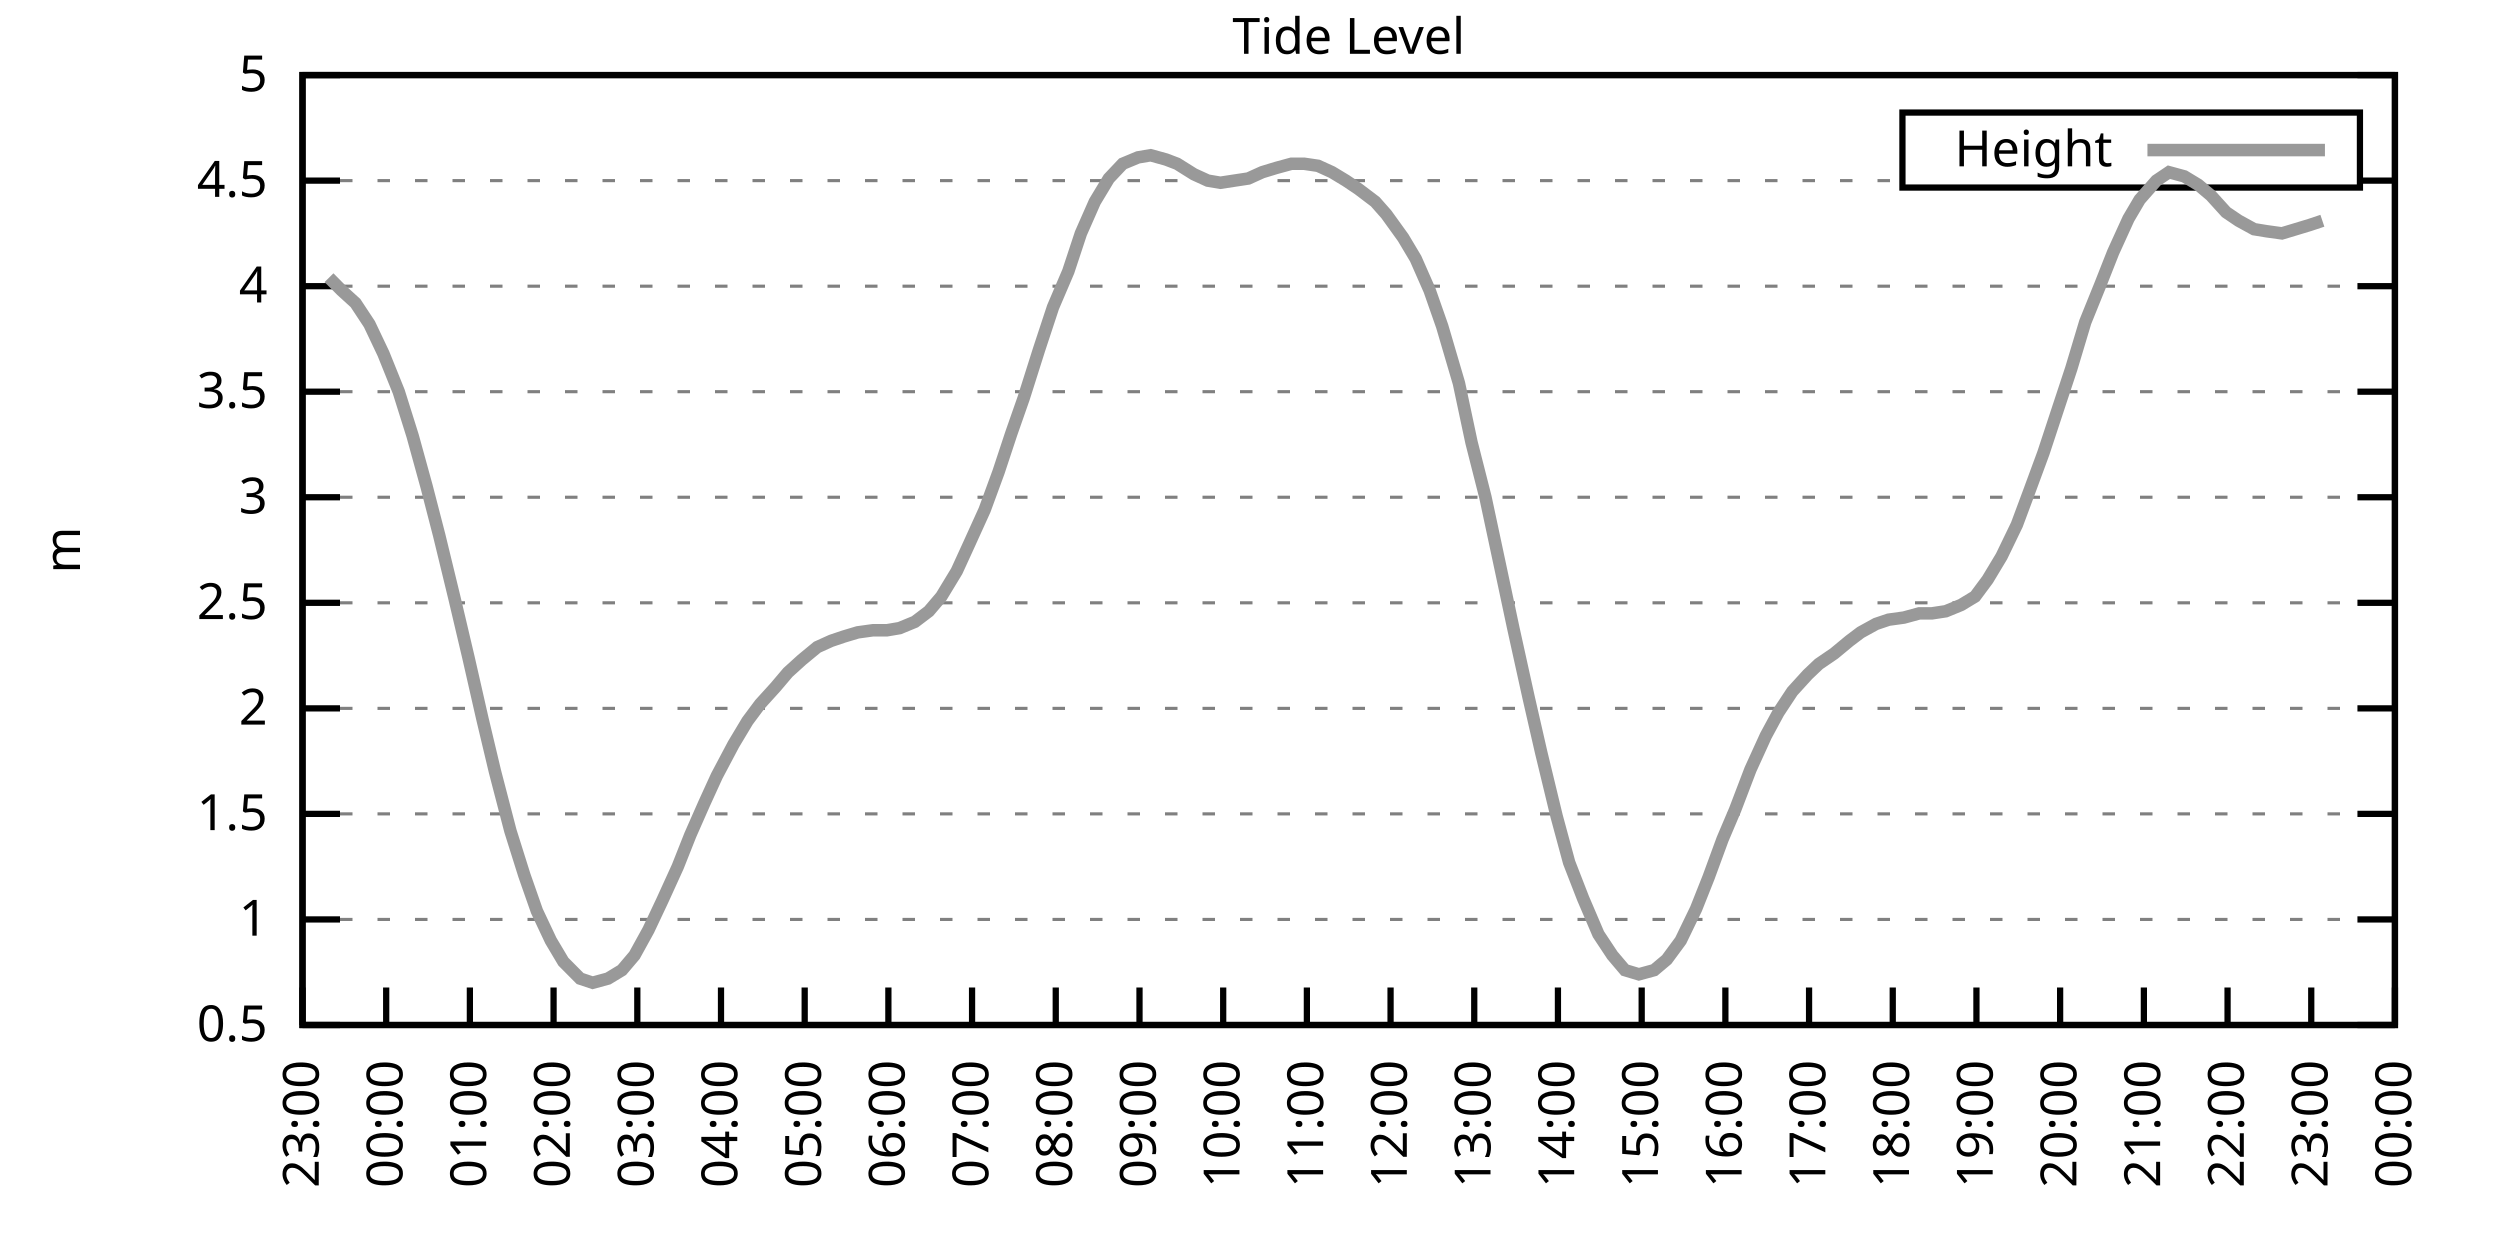
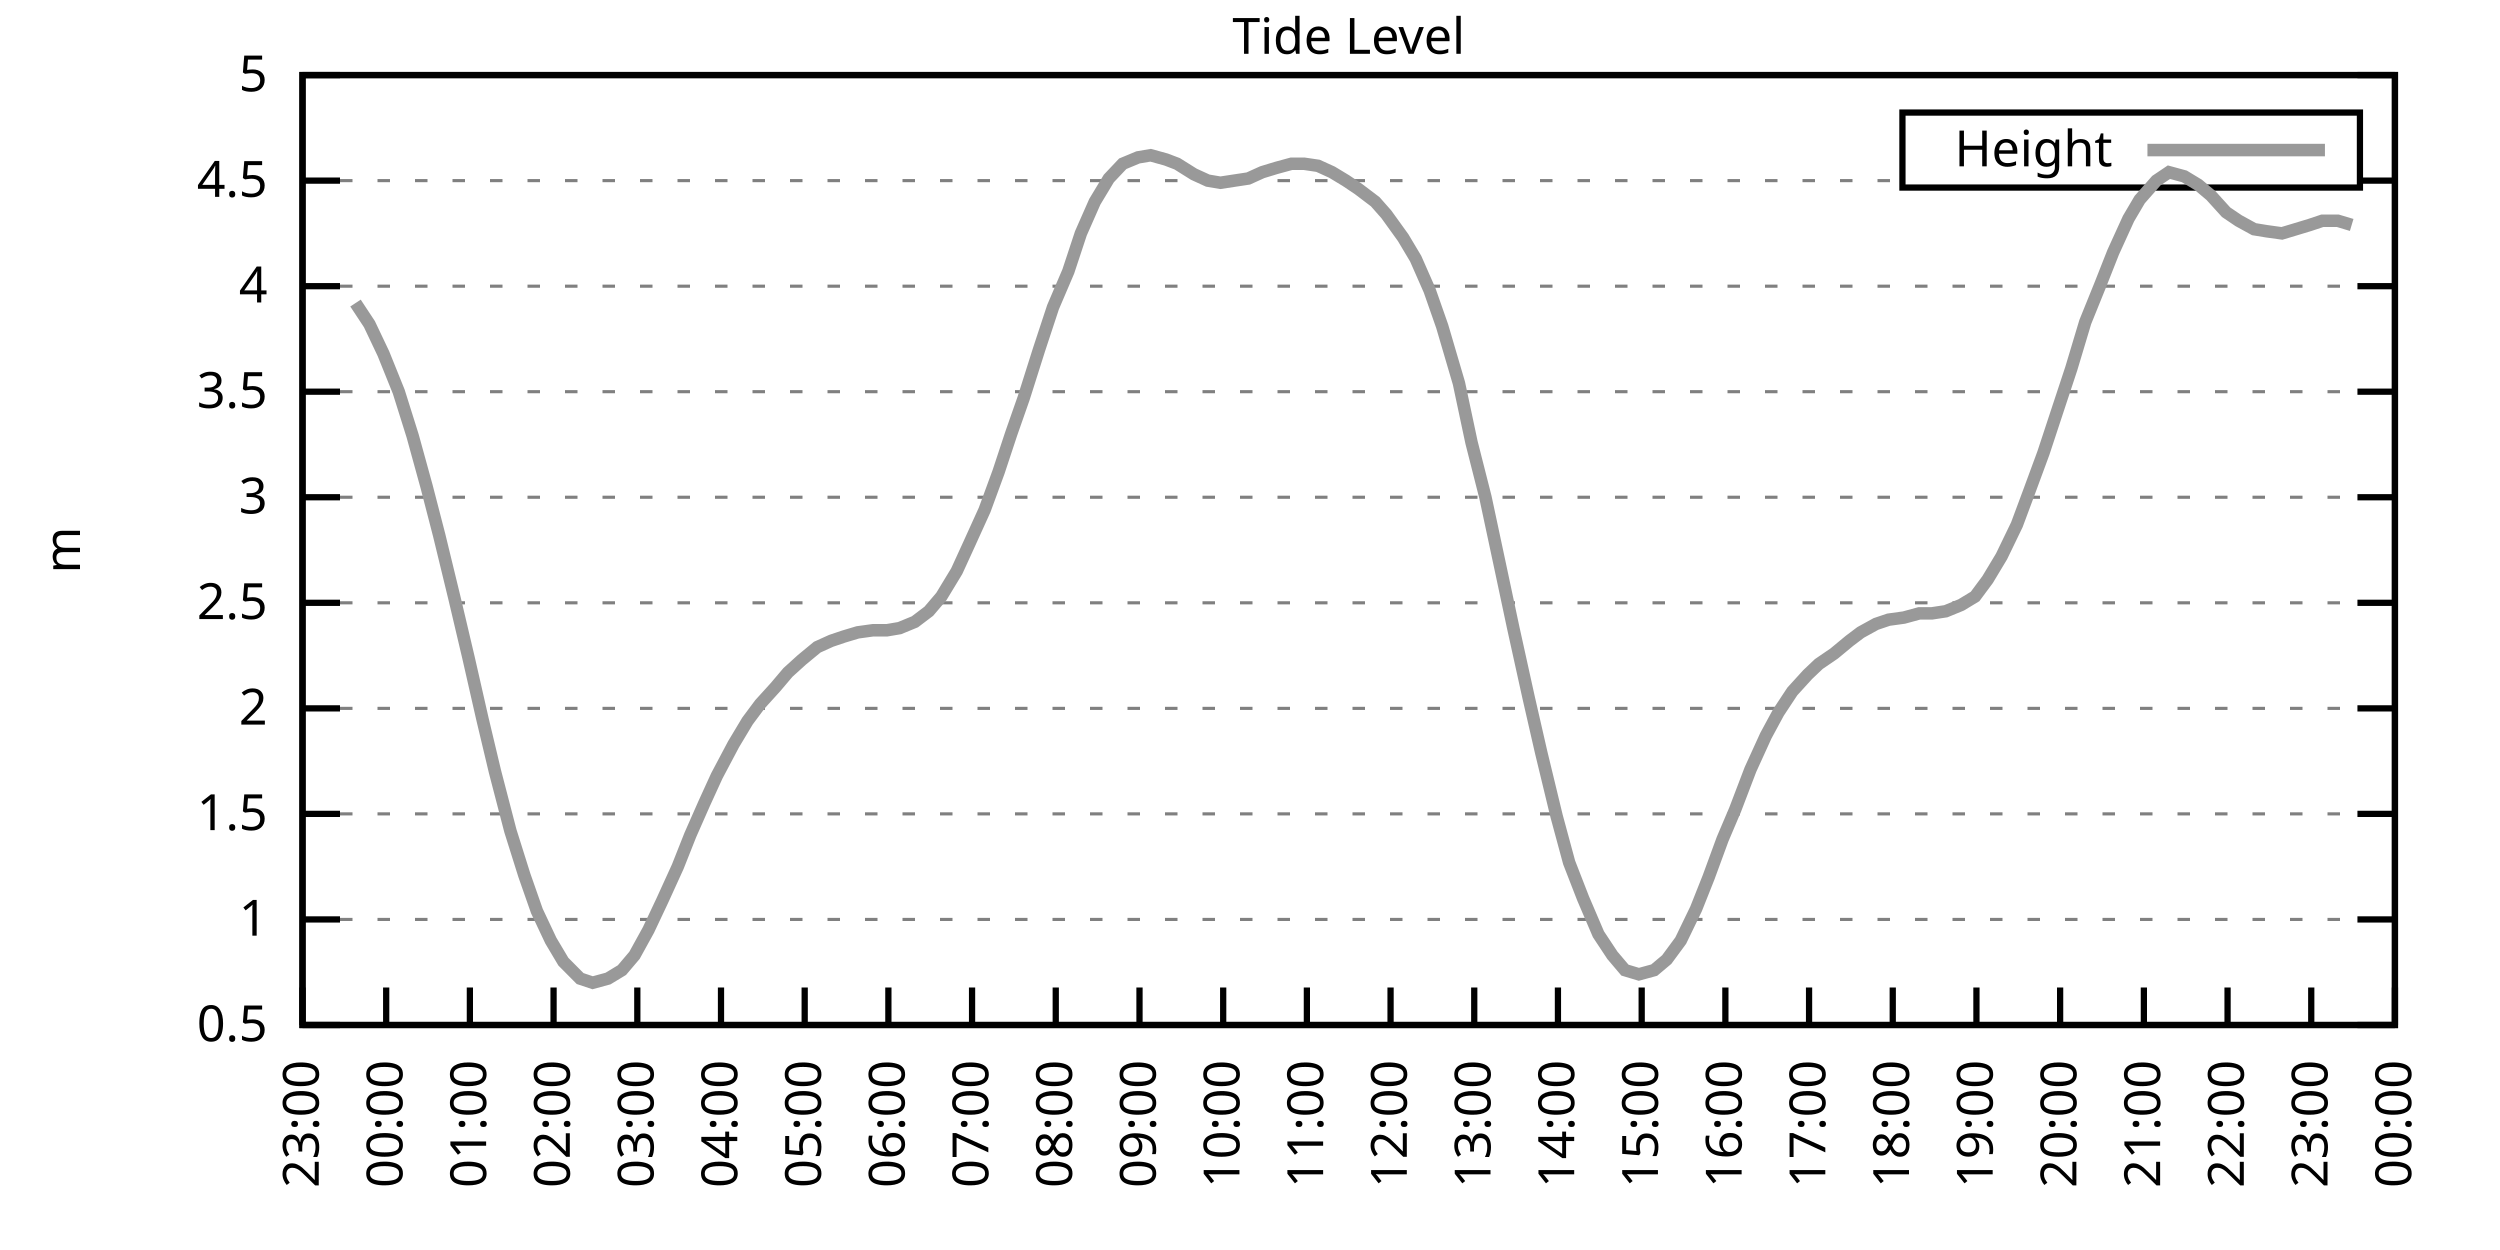
<svg xmlns="http://www.w3.org/2000/svg" xmlns:xlink="http://www.w3.org/1999/xlink" width="400" height="200" viewBox="0 0 400 200">
  <g id="gnuplot_canvas">
    <rect x="0" y="0" width="400" height="200" fill="none" />
    <defs>
      <circle id="gpDot" r="0.5" stroke-width="0.5" stroke="currentColor" />
      <path id="gpPt0" stroke-width="0.333" stroke="currentColor" d="M-1,0 h2 M0,-1 v2" />
      <path id="gpPt1" stroke-width="0.333" stroke="currentColor" d="M-1,-1 L1,1 M1,-1 L-1,1" />
      <path id="gpPt2" stroke-width="0.333" stroke="currentColor" d="M-1,0 L1,0 M0,-1 L0,1 M-1,-1 L1,1 M-1,1 L1,-1" />
      <rect id="gpPt3" stroke-width="0.333" stroke="currentColor" x="-1" y="-1" width="2" height="2" />
      <rect id="gpPt4" stroke-width="0.333" stroke="currentColor" fill="currentColor" x="-1" y="-1" width="2" height="2" />
      <circle id="gpPt5" stroke-width="0.333" stroke="currentColor" cx="0" cy="0" r="1" />
      <use xlink:href="#gpPt5" id="gpPt6" fill="currentColor" stroke="none" />
      <path id="gpPt7" stroke-width="0.333" stroke="currentColor" d="M0,-1.33 L-1.33,0.67 L1.33,0.67 z" />
      <use xlink:href="#gpPt7" id="gpPt8" fill="currentColor" stroke="none" />
      <use xlink:href="#gpPt7" id="gpPt9" stroke="currentColor" transform="rotate(180)" />
      <use xlink:href="#gpPt9" id="gpPt10" fill="currentColor" stroke="none" />
      <use xlink:href="#gpPt3" id="gpPt11" stroke="currentColor" transform="rotate(45)" />
      <use xlink:href="#gpPt11" id="gpPt12" fill="currentColor" stroke="none" />
      <path id="gpPt13" stroke-width="0.333" stroke="currentColor" d="M0,1.330 L1.265,0.411 L0.782,-1.067 L-0.782,-1.076 L-1.265,0.411 z" />
      <use xlink:href="#gpPt13" id="gpPt14" fill="currentColor" stroke="none" />
      <filter id="textbox" filterUnits="objectBoundingBox" x="0" y="0" height="1" width="1">
        <feFlood flood-color="white" flood-opacity="1" result="bgnd" />
        <feComposite in="SourceGraphic" in2="bgnd" operator="atop" />
      </filter>
      <filter id="greybox" filterUnits="objectBoundingBox" x="0" y="0" height="1" width="1">
        <feFlood flood-color="lightgrey" flood-opacity="1" result="grey" />
        <feComposite in="SourceGraphic" in2="grey" operator="atop" />
      </filter>
    </defs>
    <g fill="none" color="white" stroke="currentColor" stroke-width="1.00" stroke-linecap="butt" stroke-linejoin="miter">
</g>
    <g fill="none" color="black" stroke="currentColor" stroke-width="1.00" stroke-linecap="butt" stroke-linejoin="miter">
      <g stroke="none" shape-rendering="crispEdges">
        <polygon fill="rgb(255, 255, 255)" points="48.40,164.00 383.18,164.00 383.18,12.02 48.40,12.02 " />
      </g>
    </g>
    <g fill="none" color="black" stroke="currentColor" stroke-width="1.00" stroke-linecap="butt" stroke-linejoin="miter">
</g>
    <g fill="none" color="black" stroke="black" stroke-width="0.50" stroke-linecap="butt" stroke-linejoin="miter">
</g>
    <g fill="none" color="gray" stroke="currentColor" stroke-width="0.50" stroke-linecap="butt" stroke-linejoin="miter">
      <path stroke="gray" stroke-dasharray="2,4" class="gridline" d="M48.40,164.00 L383.19,164.00  " />
    </g>
    <g fill="none" color="gray" stroke="gray" stroke-width="1.00" stroke-linecap="butt" stroke-linejoin="miter">
</g>
    <g fill="none" color="black" stroke="currentColor" stroke-width="1.00" stroke-linecap="butt" stroke-linejoin="miter">
      <path stroke="black" d="M48.40,164.00 L54.40,164.00 M383.19,164.00 L377.19,164.00  " />
      <g transform="translate(42.80,166.60)" stroke="none" fill="black" font-family="Sans" font-size="8.00" text-anchor="end">
        <text>
          <tspan font-family="Sans"> 0.5</tspan>
        </text>
      </g>
    </g>
    <g fill="none" color="black" stroke="currentColor" stroke-width="1.00" stroke-linecap="butt" stroke-linejoin="miter">
</g>
    <g fill="none" color="black" stroke="black" stroke-width="0.50" stroke-linecap="butt" stroke-linejoin="miter">
</g>
    <g fill="none" color="gray" stroke="currentColor" stroke-width="0.50" stroke-linecap="butt" stroke-linejoin="miter">
      <path stroke="gray" stroke-dasharray="2,4" class="gridline" d="M48.40,147.11 L383.19,147.11  " />
    </g>
    <g fill="none" color="gray" stroke="gray" stroke-width="1.00" stroke-linecap="butt" stroke-linejoin="miter">
</g>
    <g fill="none" color="black" stroke="currentColor" stroke-width="1.00" stroke-linecap="butt" stroke-linejoin="miter">
      <path stroke="black" d="M48.40,147.11 L54.40,147.11 M383.19,147.11 L377.19,147.11  " />
      <g transform="translate(42.80,149.71)" stroke="none" fill="black" font-family="Sans" font-size="8.00" text-anchor="end">
        <text>
          <tspan font-family="Sans"> 1</tspan>
        </text>
      </g>
    </g>
    <g fill="none" color="black" stroke="currentColor" stroke-width="1.00" stroke-linecap="butt" stroke-linejoin="miter">
</g>
    <g fill="none" color="black" stroke="black" stroke-width="0.50" stroke-linecap="butt" stroke-linejoin="miter">
</g>
    <g fill="none" color="gray" stroke="currentColor" stroke-width="0.50" stroke-linecap="butt" stroke-linejoin="miter">
      <path stroke="gray" stroke-dasharray="2,4" class="gridline" d="M48.40,130.22 L383.19,130.22  " />
    </g>
    <g fill="none" color="gray" stroke="gray" stroke-width="1.00" stroke-linecap="butt" stroke-linejoin="miter">
</g>
    <g fill="none" color="black" stroke="currentColor" stroke-width="1.00" stroke-linecap="butt" stroke-linejoin="miter">
      <path stroke="black" d="M48.40,130.22 L54.40,130.22 M383.19,130.22 L377.19,130.22  " />
      <g transform="translate(42.80,132.82)" stroke="none" fill="black" font-family="Sans" font-size="8.00" text-anchor="end">
        <text>
          <tspan font-family="Sans"> 1.5</tspan>
        </text>
      </g>
    </g>
    <g fill="none" color="black" stroke="currentColor" stroke-width="1.00" stroke-linecap="butt" stroke-linejoin="miter">
</g>
    <g fill="none" color="black" stroke="black" stroke-width="0.50" stroke-linecap="butt" stroke-linejoin="miter">
</g>
    <g fill="none" color="gray" stroke="currentColor" stroke-width="0.50" stroke-linecap="butt" stroke-linejoin="miter">
      <path stroke="gray" stroke-dasharray="2,4" class="gridline" d="M48.40,113.34 L383.19,113.34  " />
    </g>
    <g fill="none" color="gray" stroke="gray" stroke-width="1.00" stroke-linecap="butt" stroke-linejoin="miter">
</g>
    <g fill="none" color="black" stroke="currentColor" stroke-width="1.00" stroke-linecap="butt" stroke-linejoin="miter">
      <path stroke="black" d="M48.40,113.34 L54.40,113.34 M383.19,113.34 L377.19,113.34  " />
      <g transform="translate(42.80,115.94)" stroke="none" fill="black" font-family="Sans" font-size="8.00" text-anchor="end">
        <text>
          <tspan font-family="Sans"> 2</tspan>
        </text>
      </g>
    </g>
    <g fill="none" color="black" stroke="currentColor" stroke-width="1.00" stroke-linecap="butt" stroke-linejoin="miter">
</g>
    <g fill="none" color="black" stroke="black" stroke-width="0.50" stroke-linecap="butt" stroke-linejoin="miter">
</g>
    <g fill="none" color="gray" stroke="currentColor" stroke-width="0.50" stroke-linecap="butt" stroke-linejoin="miter">
      <path stroke="gray" stroke-dasharray="2,4" class="gridline" d="M48.40,96.45 L383.19,96.45  " />
    </g>
    <g fill="none" color="gray" stroke="gray" stroke-width="1.00" stroke-linecap="butt" stroke-linejoin="miter">
</g>
    <g fill="none" color="black" stroke="currentColor" stroke-width="1.00" stroke-linecap="butt" stroke-linejoin="miter">
      <path stroke="black" d="M48.40,96.45 L54.40,96.45 M383.19,96.45 L377.19,96.45  " />
      <g transform="translate(42.80,99.05)" stroke="none" fill="black" font-family="Sans" font-size="8.00" text-anchor="end">
        <text>
          <tspan font-family="Sans"> 2.5</tspan>
        </text>
      </g>
    </g>
    <g fill="none" color="black" stroke="currentColor" stroke-width="1.00" stroke-linecap="butt" stroke-linejoin="miter">
</g>
    <g fill="none" color="black" stroke="black" stroke-width="0.50" stroke-linecap="butt" stroke-linejoin="miter">
</g>
    <g fill="none" color="gray" stroke="currentColor" stroke-width="0.50" stroke-linecap="butt" stroke-linejoin="miter">
      <path stroke="gray" stroke-dasharray="2,4" class="gridline" d="M48.40,79.56 L383.19,79.56  " />
    </g>
    <g fill="none" color="gray" stroke="gray" stroke-width="1.00" stroke-linecap="butt" stroke-linejoin="miter">
</g>
    <g fill="none" color="black" stroke="currentColor" stroke-width="1.00" stroke-linecap="butt" stroke-linejoin="miter">
      <path stroke="black" d="M48.40,79.56 L54.40,79.56 M383.19,79.56 L377.19,79.56  " />
      <g transform="translate(42.80,82.16)" stroke="none" fill="black" font-family="Sans" font-size="8.00" text-anchor="end">
        <text>
          <tspan font-family="Sans"> 3</tspan>
        </text>
      </g>
    </g>
    <g fill="none" color="black" stroke="currentColor" stroke-width="1.00" stroke-linecap="butt" stroke-linejoin="miter">
</g>
    <g fill="none" color="black" stroke="black" stroke-width="0.50" stroke-linecap="butt" stroke-linejoin="miter">
</g>
    <g fill="none" color="gray" stroke="currentColor" stroke-width="0.50" stroke-linecap="butt" stroke-linejoin="miter">
      <path stroke="gray" stroke-dasharray="2,4" class="gridline" d="M48.40,62.67 L383.19,62.67  " />
    </g>
    <g fill="none" color="gray" stroke="gray" stroke-width="1.00" stroke-linecap="butt" stroke-linejoin="miter">
</g>
    <g fill="none" color="black" stroke="currentColor" stroke-width="1.00" stroke-linecap="butt" stroke-linejoin="miter">
      <path stroke="black" d="M48.40,62.67 L54.40,62.67 M383.19,62.67 L377.19,62.67  " />
      <g transform="translate(42.80,65.27)" stroke="none" fill="black" font-family="Sans" font-size="8.00" text-anchor="end">
        <text>
          <tspan font-family="Sans"> 3.5</tspan>
        </text>
      </g>
    </g>
    <g fill="none" color="black" stroke="currentColor" stroke-width="1.00" stroke-linecap="butt" stroke-linejoin="miter">
</g>
    <g fill="none" color="black" stroke="black" stroke-width="0.50" stroke-linecap="butt" stroke-linejoin="miter">
</g>
    <g fill="none" color="gray" stroke="currentColor" stroke-width="0.50" stroke-linecap="butt" stroke-linejoin="miter">
      <path stroke="gray" stroke-dasharray="2,4" class="gridline" d="M48.40,45.79 L383.19,45.79  " />
    </g>
    <g fill="none" color="gray" stroke="gray" stroke-width="1.00" stroke-linecap="butt" stroke-linejoin="miter">
</g>
    <g fill="none" color="black" stroke="currentColor" stroke-width="1.00" stroke-linecap="butt" stroke-linejoin="miter">
      <path stroke="black" d="M48.40,45.79 L54.40,45.79 M383.19,45.79 L377.19,45.79  " />
      <g transform="translate(42.80,48.39)" stroke="none" fill="black" font-family="Sans" font-size="8.00" text-anchor="end">
        <text>
          <tspan font-family="Sans"> 4</tspan>
        </text>
      </g>
    </g>
    <g fill="none" color="black" stroke="currentColor" stroke-width="1.00" stroke-linecap="butt" stroke-linejoin="miter">
</g>
    <g fill="none" color="black" stroke="black" stroke-width="0.50" stroke-linecap="butt" stroke-linejoin="miter">
</g>
    <g fill="none" color="gray" stroke="currentColor" stroke-width="0.50" stroke-linecap="butt" stroke-linejoin="miter">
      <path stroke="gray" stroke-dasharray="2,4" class="gridline" d="M48.40,28.90 L304.39,28.90 M377.59,28.90 L383.19,28.90  " />
    </g>
    <g fill="none" color="gray" stroke="gray" stroke-width="1.00" stroke-linecap="butt" stroke-linejoin="miter">
</g>
    <g fill="none" color="black" stroke="currentColor" stroke-width="1.00" stroke-linecap="butt" stroke-linejoin="miter">
      <path stroke="black" d="M48.40,28.90 L54.40,28.90 M383.19,28.90 L377.19,28.90  " />
      <g transform="translate(42.80,31.50)" stroke="none" fill="black" font-family="Sans" font-size="8.00" text-anchor="end">
        <text>
          <tspan font-family="Sans"> 4.5</tspan>
        </text>
      </g>
    </g>
    <g fill="none" color="black" stroke="currentColor" stroke-width="1.00" stroke-linecap="butt" stroke-linejoin="miter">
</g>
    <g fill="none" color="black" stroke="black" stroke-width="0.50" stroke-linecap="butt" stroke-linejoin="miter">
</g>
    <g fill="none" color="gray" stroke="currentColor" stroke-width="0.50" stroke-linecap="butt" stroke-linejoin="miter">
      <path stroke="gray" stroke-dasharray="2,4" class="gridline" d="M48.40,12.01 L383.19,12.01  " />
    </g>
    <g fill="none" color="gray" stroke="gray" stroke-width="1.00" stroke-linecap="butt" stroke-linejoin="miter">
</g>
    <g fill="none" color="black" stroke="currentColor" stroke-width="1.00" stroke-linecap="butt" stroke-linejoin="miter">
      <path stroke="black" d="M48.40,12.01 L54.40,12.01 M383.19,12.01 L377.19,12.01  " />
      <g transform="translate(42.80,14.61)" stroke="none" fill="black" font-family="Sans" font-size="8.00" text-anchor="end">
        <text>
          <tspan font-family="Sans"> 5</tspan>
        </text>
      </g>
    </g>
    <g fill="none" color="black" stroke="currentColor" stroke-width="1.00" stroke-linecap="butt" stroke-linejoin="miter">
      <path stroke="black" d="M48.40,164.00 L48.40,158.00  " />
      <g transform="translate(51.00,169.60) rotate(270.00)" stroke="none" fill="black" font-family="Sans" font-size="8.00" text-anchor="end">
        <text>
          <tspan font-family="Sans">23:00</tspan>
        </text>
      </g>
    </g>
    <g fill="none" color="black" stroke="currentColor" stroke-width="1.00" stroke-linecap="butt" stroke-linejoin="miter">
      <path stroke="black" d="M61.79,164.00 L61.79,158.00  " />
      <g transform="translate(64.39,169.60) rotate(270.00)" stroke="none" fill="black" font-family="Sans" font-size="8.00" text-anchor="end">
        <text>
          <tspan font-family="Sans">00:00</tspan>
        </text>
      </g>
    </g>
    <g fill="none" color="black" stroke="currentColor" stroke-width="1.00" stroke-linecap="butt" stroke-linejoin="miter">
      <path stroke="black" d="M75.18,164.00 L75.18,158.00  " />
      <g transform="translate(77.78,169.60) rotate(270.00)" stroke="none" fill="black" font-family="Sans" font-size="8.00" text-anchor="end">
        <text>
          <tspan font-family="Sans">01:00</tspan>
        </text>
      </g>
    </g>
    <g fill="none" color="black" stroke="currentColor" stroke-width="1.00" stroke-linecap="butt" stroke-linejoin="miter">
      <path stroke="black" d="M88.57,164.00 L88.57,158.00  " />
      <g transform="translate(91.17,169.60) rotate(270.00)" stroke="none" fill="black" font-family="Sans" font-size="8.00" text-anchor="end">
        <text>
          <tspan font-family="Sans">02:00</tspan>
        </text>
      </g>
    </g>
    <g fill="none" color="black" stroke="currentColor" stroke-width="1.00" stroke-linecap="butt" stroke-linejoin="miter">
      <path stroke="black" d="M101.97,164.00 L101.97,158.00  " />
      <g transform="translate(104.57,169.60) rotate(270.00)" stroke="none" fill="black" font-family="Sans" font-size="8.00" text-anchor="end">
        <text>
          <tspan font-family="Sans">03:00</tspan>
        </text>
      </g>
    </g>
    <g fill="none" color="black" stroke="currentColor" stroke-width="1.00" stroke-linecap="butt" stroke-linejoin="miter">
      <path stroke="black" d="M115.36,164.00 L115.36,158.00  " />
      <g transform="translate(117.96,169.60) rotate(270.00)" stroke="none" fill="black" font-family="Sans" font-size="8.00" text-anchor="end">
        <text>
          <tspan font-family="Sans">04:00</tspan>
        </text>
      </g>
    </g>
    <g fill="none" color="black" stroke="currentColor" stroke-width="1.00" stroke-linecap="butt" stroke-linejoin="miter">
      <path stroke="black" d="M128.75,164.00 L128.75,158.00  " />
      <g transform="translate(131.35,169.60) rotate(270.00)" stroke="none" fill="black" font-family="Sans" font-size="8.00" text-anchor="end">
        <text>
          <tspan font-family="Sans">05:00</tspan>
        </text>
      </g>
    </g>
    <g fill="none" color="black" stroke="currentColor" stroke-width="1.00" stroke-linecap="butt" stroke-linejoin="miter">
      <path stroke="black" d="M142.14,164.00 L142.14,158.00  " />
      <g transform="translate(144.74,169.60) rotate(270.00)" stroke="none" fill="black" font-family="Sans" font-size="8.00" text-anchor="end">
        <text>
          <tspan font-family="Sans">06:00</tspan>
        </text>
      </g>
    </g>
    <g fill="none" color="black" stroke="currentColor" stroke-width="1.00" stroke-linecap="butt" stroke-linejoin="miter">
      <path stroke="black" d="M155.53,164.00 L155.53,158.00  " />
      <g transform="translate(158.13,169.60) rotate(270.00)" stroke="none" fill="black" font-family="Sans" font-size="8.00" text-anchor="end">
        <text>
          <tspan font-family="Sans">07:00</tspan>
        </text>
      </g>
    </g>
    <g fill="none" color="black" stroke="currentColor" stroke-width="1.00" stroke-linecap="butt" stroke-linejoin="miter">
      <path stroke="black" d="M168.92,164.00 L168.92,158.00  " />
      <g transform="translate(171.52,169.60) rotate(270.00)" stroke="none" fill="black" font-family="Sans" font-size="8.00" text-anchor="end">
        <text>
          <tspan font-family="Sans">08:00</tspan>
        </text>
      </g>
    </g>
    <g fill="none" color="black" stroke="currentColor" stroke-width="1.00" stroke-linecap="butt" stroke-linejoin="miter">
      <path stroke="black" d="M182.32,164.00 L182.32,158.00  " />
      <g transform="translate(184.92,169.60) rotate(270.00)" stroke="none" fill="black" font-family="Sans" font-size="8.00" text-anchor="end">
        <text>
          <tspan font-family="Sans">09:00</tspan>
        </text>
      </g>
    </g>
    <g fill="none" color="black" stroke="currentColor" stroke-width="1.00" stroke-linecap="butt" stroke-linejoin="miter">
      <path stroke="black" d="M195.71,164.00 L195.71,158.00  " />
      <g transform="translate(198.31,169.60) rotate(270.00)" stroke="none" fill="black" font-family="Sans" font-size="8.00" text-anchor="end">
        <text>
          <tspan font-family="Sans">10:00</tspan>
        </text>
      </g>
    </g>
    <g fill="none" color="black" stroke="currentColor" stroke-width="1.00" stroke-linecap="butt" stroke-linejoin="miter">
      <path stroke="black" d="M209.10,164.00 L209.10,158.00  " />
      <g transform="translate(211.70,169.60) rotate(270.00)" stroke="none" fill="black" font-family="Sans" font-size="8.00" text-anchor="end">
        <text>
          <tspan font-family="Sans">11:00</tspan>
        </text>
      </g>
    </g>
    <g fill="none" color="black" stroke="currentColor" stroke-width="1.00" stroke-linecap="butt" stroke-linejoin="miter">
      <path stroke="black" d="M222.49,164.00 L222.49,158.00  " />
      <g transform="translate(225.09,169.60) rotate(270.00)" stroke="none" fill="black" font-family="Sans" font-size="8.00" text-anchor="end">
        <text>
          <tspan font-family="Sans">12:00</tspan>
        </text>
      </g>
    </g>
    <g fill="none" color="black" stroke="currentColor" stroke-width="1.00" stroke-linecap="butt" stroke-linejoin="miter">
      <path stroke="black" d="M235.88,164.00 L235.88,158.00  " />
      <g transform="translate(238.48,169.60) rotate(270.00)" stroke="none" fill="black" font-family="Sans" font-size="8.00" text-anchor="end">
        <text>
          <tspan font-family="Sans">13:00</tspan>
        </text>
      </g>
    </g>
    <g fill="none" color="black" stroke="currentColor" stroke-width="1.00" stroke-linecap="butt" stroke-linejoin="miter">
      <path stroke="black" d="M249.27,164.00 L249.27,158.00  " />
      <g transform="translate(251.87,169.60) rotate(270.00)" stroke="none" fill="black" font-family="Sans" font-size="8.00" text-anchor="end">
        <text>
          <tspan font-family="Sans">14:00</tspan>
        </text>
      </g>
    </g>
    <g fill="none" color="black" stroke="currentColor" stroke-width="1.00" stroke-linecap="butt" stroke-linejoin="miter">
      <path stroke="black" d="M262.67,164.00 L262.67,158.00  " />
      <g transform="translate(265.27,169.60) rotate(270.00)" stroke="none" fill="black" font-family="Sans" font-size="8.00" text-anchor="end">
        <text>
          <tspan font-family="Sans">15:00</tspan>
        </text>
      </g>
    </g>
    <g fill="none" color="black" stroke="currentColor" stroke-width="1.00" stroke-linecap="butt" stroke-linejoin="miter">
      <path stroke="black" d="M276.06,164.00 L276.06,158.00  " />
      <g transform="translate(278.66,169.60) rotate(270.00)" stroke="none" fill="black" font-family="Sans" font-size="8.00" text-anchor="end">
        <text>
          <tspan font-family="Sans">16:00</tspan>
        </text>
      </g>
    </g>
    <g fill="none" color="black" stroke="currentColor" stroke-width="1.00" stroke-linecap="butt" stroke-linejoin="miter">
      <path stroke="black" d="M289.45,164.00 L289.45,158.00  " />
      <g transform="translate(292.05,169.60) rotate(270.00)" stroke="none" fill="black" font-family="Sans" font-size="8.00" text-anchor="end">
        <text>
          <tspan font-family="Sans">17:00</tspan>
        </text>
      </g>
    </g>
    <g fill="none" color="black" stroke="currentColor" stroke-width="1.00" stroke-linecap="butt" stroke-linejoin="miter">
      <path stroke="black" d="M302.84,164.00 L302.84,158.00  " />
      <g transform="translate(305.44,169.60) rotate(270.00)" stroke="none" fill="black" font-family="Sans" font-size="8.00" text-anchor="end">
        <text>
          <tspan font-family="Sans">18:00</tspan>
        </text>
      </g>
    </g>
    <g fill="none" color="black" stroke="currentColor" stroke-width="1.00" stroke-linecap="butt" stroke-linejoin="miter">
      <path stroke="black" d="M316.23,164.00 L316.23,158.00  " />
      <g transform="translate(318.83,169.60) rotate(270.00)" stroke="none" fill="black" font-family="Sans" font-size="8.00" text-anchor="end">
        <text>
          <tspan font-family="Sans">19:00</tspan>
        </text>
      </g>
    </g>
    <g fill="none" color="black" stroke="currentColor" stroke-width="1.00" stroke-linecap="butt" stroke-linejoin="miter">
      <path stroke="black" d="M329.62,164.00 L329.62,158.00  " />
      <g transform="translate(332.22,169.60) rotate(270.00)" stroke="none" fill="black" font-family="Sans" font-size="8.00" text-anchor="end">
        <text>
          <tspan font-family="Sans">20:00</tspan>
        </text>
      </g>
    </g>
    <g fill="none" color="black" stroke="currentColor" stroke-width="1.00" stroke-linecap="butt" stroke-linejoin="miter">
      <path stroke="black" d="M343.02,164.00 L343.02,158.00  " />
      <g transform="translate(345.62,169.60) rotate(270.00)" stroke="none" fill="black" font-family="Sans" font-size="8.00" text-anchor="end">
        <text>
          <tspan font-family="Sans">21:00</tspan>
        </text>
      </g>
    </g>
    <g fill="none" color="black" stroke="currentColor" stroke-width="1.00" stroke-linecap="butt" stroke-linejoin="miter">
      <path stroke="black" d="M356.41,164.00 L356.41,158.00  " />
      <g transform="translate(359.01,169.60) rotate(270.00)" stroke="none" fill="black" font-family="Sans" font-size="8.00" text-anchor="end">
        <text>
          <tspan font-family="Sans">22:00</tspan>
        </text>
      </g>
    </g>
    <g fill="none" color="black" stroke="currentColor" stroke-width="1.00" stroke-linecap="butt" stroke-linejoin="miter">
      <path stroke="black" d="M369.80,164.00 L369.80,158.00  " />
      <g transform="translate(372.40,169.60) rotate(270.00)" stroke="none" fill="black" font-family="Sans" font-size="8.00" text-anchor="end">
        <text>
          <tspan font-family="Sans">23:00</tspan>
        </text>
      </g>
    </g>
    <g fill="none" color="black" stroke="currentColor" stroke-width="1.00" stroke-linecap="butt" stroke-linejoin="miter">
      <path stroke="black" d="M383.19,164.00 L383.19,158.00  " />
      <g transform="translate(385.79,169.60) rotate(270.00)" stroke="none" fill="black" font-family="Sans" font-size="8.00" text-anchor="end">
        <text>
          <tspan font-family="Sans">00:00</tspan>
        </text>
      </g>
    </g>
    <g fill="none" color="black" stroke="currentColor" stroke-width="1.00" stroke-linecap="butt" stroke-linejoin="miter">
</g>
    <g fill="none" color="black" stroke="currentColor" stroke-width="1.00" stroke-linecap="butt" stroke-linejoin="miter">
      <path stroke="black" d="M48.40,12.01 L48.40,164.00 L383.19,164.00 L383.19,12.01 L48.40,12.01 Z  " />
    </g>
    <g fill="none" color="black" stroke="currentColor" stroke-width="1.00" stroke-linecap="butt" stroke-linejoin="miter">
</g>
    <g fill="none" color="black" stroke="currentColor" stroke-width="1.00" stroke-linecap="butt" stroke-linejoin="miter">
      <path stroke="black" d="M304.39,30.01 L304.39,18.01 L377.59,18.01 L377.59,30.01 L304.39,30.01 Z  " />
    </g>
    <g id="Tide_level_plot_1">
      <g fill="none" color="white" stroke="black" stroke-width="2.00" stroke-linecap="butt" stroke-linejoin="miter">
</g>
      <g fill="none" color="black" stroke="currentColor" stroke-width="2.00" stroke-linecap="butt" stroke-linejoin="miter">
        <g transform="translate(337.99,26.61)" stroke="none" fill="black" font-family="Sans" font-size="8.00" text-anchor="end">
          <text>
            <tspan font-family="Sans">Height</tspan>
          </text>
        </g>
      </g>
      <g fill="none" color="black" stroke="currentColor" stroke-width="2.00" stroke-linecap="butt" stroke-linejoin="miter">
-         <path stroke="rgb(153, 153, 153)" d="M343.59,24.01 L371.99,24.01 M52.64,44.43 L54.65,46.46 L56.88,48.49 L59.11,51.87 L61.35,56.59 L63.80,62.67   L66.03,69.77 L68.26,77.87 L70.27,85.64 L72.73,95.77 L74.96,105.23 L77.19,115.03 L79.20,123.47 L81.66,132.93   L83.89,140.02 L85.90,145.76 L88.13,150.49 L90.14,153.87 L92.82,156.57 L94.82,157.24 L97.28,156.57 L99.51,155.22   L101.52,152.85 L103.75,148.80 L105.98,144.07 L108.44,138.67 L110.45,133.60 L112.68,128.54 L114.69,124.14 L117.37,119.08   L119.60,115.36 L121.61,112.66 L124.06,109.96 L126.07,107.59 L128.30,105.57 L130.76,103.54 L132.99,102.53 L135.00,101.85   L137.23,101.18 L139.69,100.84 L141.92,100.84 L143.93,100.50 L146.38,99.49 L148.61,97.80 L150.62,95.44 L153.08,91.38   L155.09,86.99 L157.54,81.59 L159.77,75.51 L161.78,69.43 L163.79,63.69 L166.25,55.92 L168.48,49.16 L170.93,43.42   L172.94,37.34 L175.17,32.28 L177.41,28.56 L179.64,26.20 L182.09,25.18 L184.10,24.84 L186.56,25.52 L188.34,26.20   L191.02,27.88 L193.25,28.90 L195.26,29.24 L197.49,28.90 L199.73,28.56 L201.96,27.55 L204.19,26.87 L206.64,26.20   L208.65,26.20 L210.88,26.53 L213.12,27.55 L215.35,28.90 L217.36,30.25 L220.04,32.28 L221.82,34.30 L224.50,38.02   L226.51,41.39 L228.74,46.46 L230.75,52.20 L233.43,61.32 L235.44,70.78 L237.67,79.56 L240.12,91.04 L242.13,100.50   L244.59,111.65 L246.60,120.43 L249.05,130.56 L251.06,137.99 L253.29,143.73 L255.75,149.48 L257.98,152.85 L259.99,155.22   L262.22,155.89 L264.67,155.22 L266.68,153.53 L268.92,150.49 L271.37,145.42 L273.38,140.36 L275.61,134.28 L277.62,129.55   L280.07,123.13 L282.53,117.73 L284.54,114.01 L286.77,110.63 L289.23,107.93 L291.01,106.24 L293.47,104.56 L295.92,102.53   L297.71,101.18 L300.16,99.83 L302.17,99.15 L304.63,98.81 L307.08,98.14 L309.09,98.14 L311.32,97.80 L313.78,96.79   L316.01,95.44 L318.02,92.73 L320.25,89.02 L322.70,83.95 L324.71,78.55 L326.95,72.47 L329.40,65.04 L331.41,58.96   L333.64,51.53 L336.10,45.45 L338.10,40.38 L340.56,34.98 L342.35,31.94 L345.02,28.90 L347.03,27.55 L349.49,28.22   L351.72,29.57 L353.73,31.26 L356.18,33.96 L358.19,35.32 L360.65,36.67 L362.66,37.00 L365.11,37.34 L367.34,36.67   L369.58,35.99 L371.58,35.32  " />
+         <path stroke="rgb(153, 153, 153)" d="M343.59,24.01 L371.99,24.01 M56.88,48.49 L59.11,51.87 L61.35,56.59 L63.80,62.67 L66.03,69.77 L68.26,77.87   L70.27,85.64 L72.73,95.77 L74.96,105.23 L77.19,115.03 L79.20,123.47 L81.66,132.93 L83.89,140.02 L85.90,145.76   L88.13,150.49 L90.14,153.87 L92.82,156.57 L94.82,157.24 L97.28,156.57 L99.51,155.22 L101.52,152.85 L103.75,148.80   L105.98,144.07 L108.44,138.67 L110.45,133.60 L112.68,128.54 L114.69,124.14 L117.37,119.08 L119.60,115.36 L121.61,112.66   L124.06,109.96 L126.07,107.59 L128.30,105.57 L130.76,103.54 L132.99,102.53 L135.00,101.85 L137.23,101.18 L139.69,100.84   L141.92,100.84 L143.93,100.50 L146.38,99.49 L148.61,97.80 L150.62,95.44 L153.08,91.38 L155.09,86.99 L157.54,81.59   L159.77,75.51 L161.78,69.43 L163.79,63.69 L166.25,55.92 L168.48,49.16 L170.93,43.42 L172.94,37.34 L175.17,32.28   L177.41,28.56 L179.64,26.20 L182.09,25.18 L184.10,24.84 L186.56,25.52 L188.34,26.20 L191.02,27.88 L193.25,28.90   L195.26,29.24 L197.49,28.90 L199.73,28.56 L201.96,27.55 L204.19,26.87 L206.64,26.20 L208.65,26.20 L210.88,26.53   L213.12,27.55 L215.35,28.90 L217.36,30.25 L220.04,32.28 L221.82,34.30 L224.50,38.02 L226.51,41.39 L228.74,46.46   L230.75,52.20 L233.43,61.32 L235.44,70.78 L237.67,79.56 L240.12,91.04 L242.13,100.50 L244.59,111.65 L246.60,120.43   L249.05,130.56 L251.06,137.99 L253.29,143.73 L255.75,149.48 L257.98,152.85 L259.99,155.22 L262.22,155.89 L264.67,155.22   L266.68,153.53 L268.92,150.49 L271.37,145.42 L273.38,140.36 L275.61,134.28 L277.62,129.55 L280.07,123.13 L282.53,117.73   L284.54,114.01 L286.77,110.63 L289.23,107.93 L291.01,106.24 L293.47,104.56 L295.92,102.53 L297.71,101.18 L300.16,99.83   L302.17,99.15 L304.63,98.81 L307.08,98.14 L309.09,98.14 L311.32,97.80 L313.78,96.79 L316.01,95.44 L318.02,92.73   L320.25,89.02 L322.70,83.95 L324.71,78.55 L326.95,72.47 L329.40,65.04 L331.41,58.96 L333.64,51.53 L336.10,45.45   L338.10,40.38 L340.56,34.98 L342.35,31.94 L345.02,28.90 L347.03,27.55 L349.49,28.22 L351.72,29.57 L353.73,31.26   L356.18,33.96 L358.19,35.32 L360.65,36.67 L362.66,37.00 L365.11,37.34 L367.34,36.67 L369.58,35.99 L371.58,35.32   L374.04,35.32 L376.27,35.99  " />
      </g>
    </g>
    <g fill="none" color="black" stroke="currentColor" stroke-width="2.00" stroke-linecap="butt" stroke-linejoin="miter">
</g>
    <g fill="none" color="black" stroke="black" stroke-width="1.00" stroke-linecap="butt" stroke-linejoin="miter">
</g>
    <g fill="none" color="black" stroke="currentColor" stroke-width="1.00" stroke-linecap="butt" stroke-linejoin="miter">
      <path stroke="black" d="M48.40,12.01 L48.40,164.00 L383.19,164.00 L383.19,12.01 L48.40,12.01 Z  " />
      <g transform="translate(12.80,88.01) rotate(270.00)" stroke="none" fill="black" font-family="Sans" font-size="8.00" text-anchor="middle">
        <text>
          <tspan font-family="Sans">m</tspan>
        </text>
      </g>
    </g>
    <g fill="none" color="black" stroke="currentColor" stroke-width="1.00" stroke-linecap="butt" stroke-linejoin="miter">
</g>
    <g fill="none" color="black" stroke="currentColor" stroke-width="1.00" stroke-linecap="butt" stroke-linejoin="miter">
      <g transform="translate(215.79,8.61)" stroke="none" fill="black" font-family="Sans" font-size="8.00" text-anchor="middle">
        <text>
          <tspan font-family="Sans">Tide Level</tspan>
        </text>
      </g>
    </g>
    <g fill="none" color="black" stroke="currentColor" stroke-width="1.00" stroke-linecap="butt" stroke-linejoin="miter">
</g>
  </g>
</svg>
